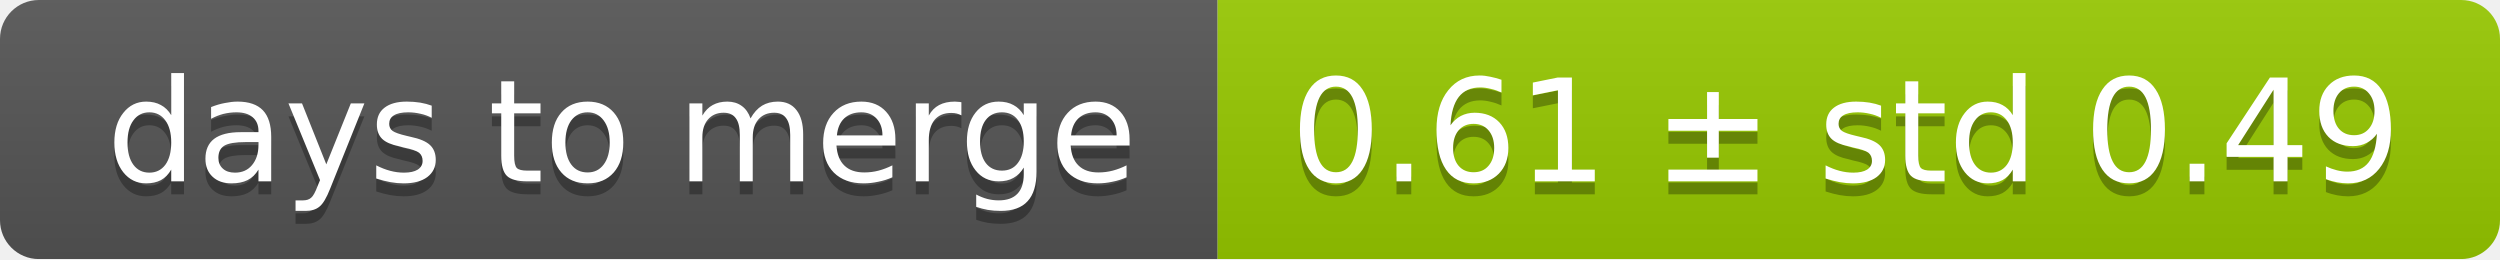
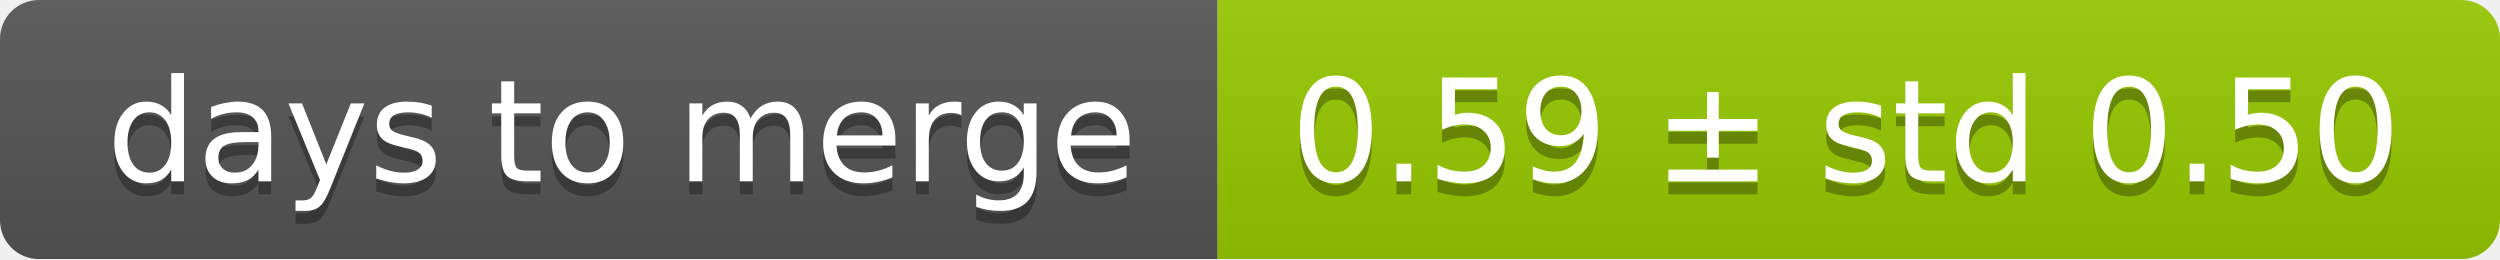
<svg xmlns="http://www.w3.org/2000/svg" width="193" height="20">
  <linearGradient id="smooth" x2="0" y2="100%">
    <stop offset="0" stop-color="#bbb" stop-opacity=".1" />
    <stop offset="1" stop-opacity=".1" />
  </linearGradient>
  <mask id="round">
    <rect width="193" height="20" rx="3" fill="#fff" />
  </mask>
  <g mask="url(#round)">
    <rect width="94" height="20" fill="#555" />
    <rect x="94" width="99" height="20" fill="#97ca00" />
    <rect width="193" height="20" fill="url(#smooth)" />
  </g>
  <g fill="#fff" text-anchor="middle" font-family="DejaVu Sans,Verdana,Geneva,sans-serif" font-size="11">
    <text x="48" y="15" fill="#010101" fill-opacity=".3">days to merge</text>
    <text x="48" y="14">days to merge</text>
-     <text x="142.5" y="15" fill="#010101" fill-opacity=".3">0.61 ± std 0.49</text>
-     <text x="142.5" y="14">0.61 ± std 0.49</text>
+     <text x="142.5" y="15" fill="#010101" fill-opacity=".3">0.59 ± std 0.50</text>
+     <text x="142.5" y="14">0.59 ± std 0.50</text>
  </g>
</svg>
